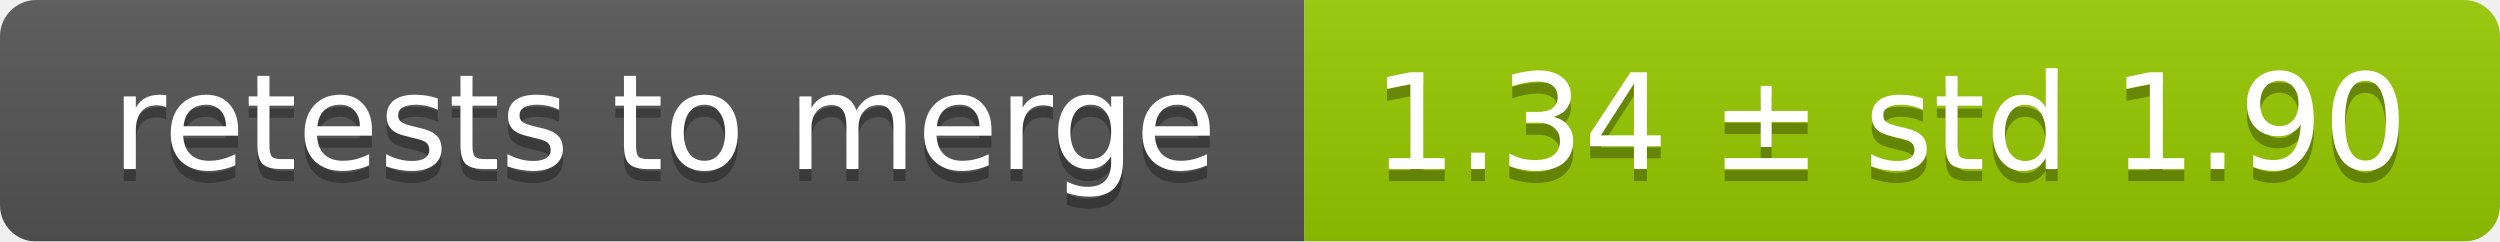
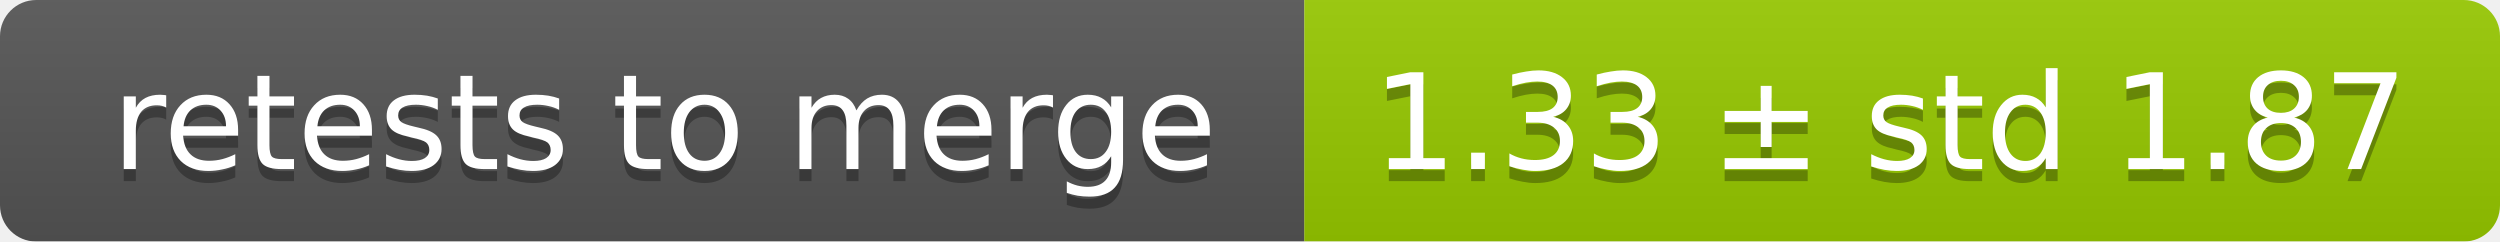
<svg xmlns="http://www.w3.org/2000/svg" width="207" height="20">
  <linearGradient id="smooth" x2="0" y2="100%">
    <stop offset="0" stop-color="#bbb" stop-opacity=".1" />
    <stop offset="1" stop-opacity=".1" />
  </linearGradient>
  <mask id="round">
    <rect width="207" height="20" rx="3" fill="#fff" />
  </mask>
  <g mask="url(#round)">
    <rect width="108" height="20" fill="#555" />
    <rect x="108" width="99" height="20" fill="#97ca00" />
    <rect width="207" height="20" fill="url(#smooth)" />
  </g>
  <g fill="#fff" text-anchor="middle" font-family="DejaVu Sans,Verdana,Geneva,sans-serif" font-size="11">
    <text x="55" y="15" fill="#010101" fill-opacity=".3">retests to merge</text>
    <text x="55" y="14">retests to merge</text>
-     <text x="156.5" y="15" fill="#010101" fill-opacity=".3">1.34 ± std 1.90</text>
-     <text x="156.5" y="14">1.34 ± std 1.90</text>
+     <text x="156.5" y="15" fill="#010101" fill-opacity=".3">1.33 ± std 1.87</text>
+     <text x="156.5" y="14">1.33 ± std 1.87</text>
  </g>
</svg>
